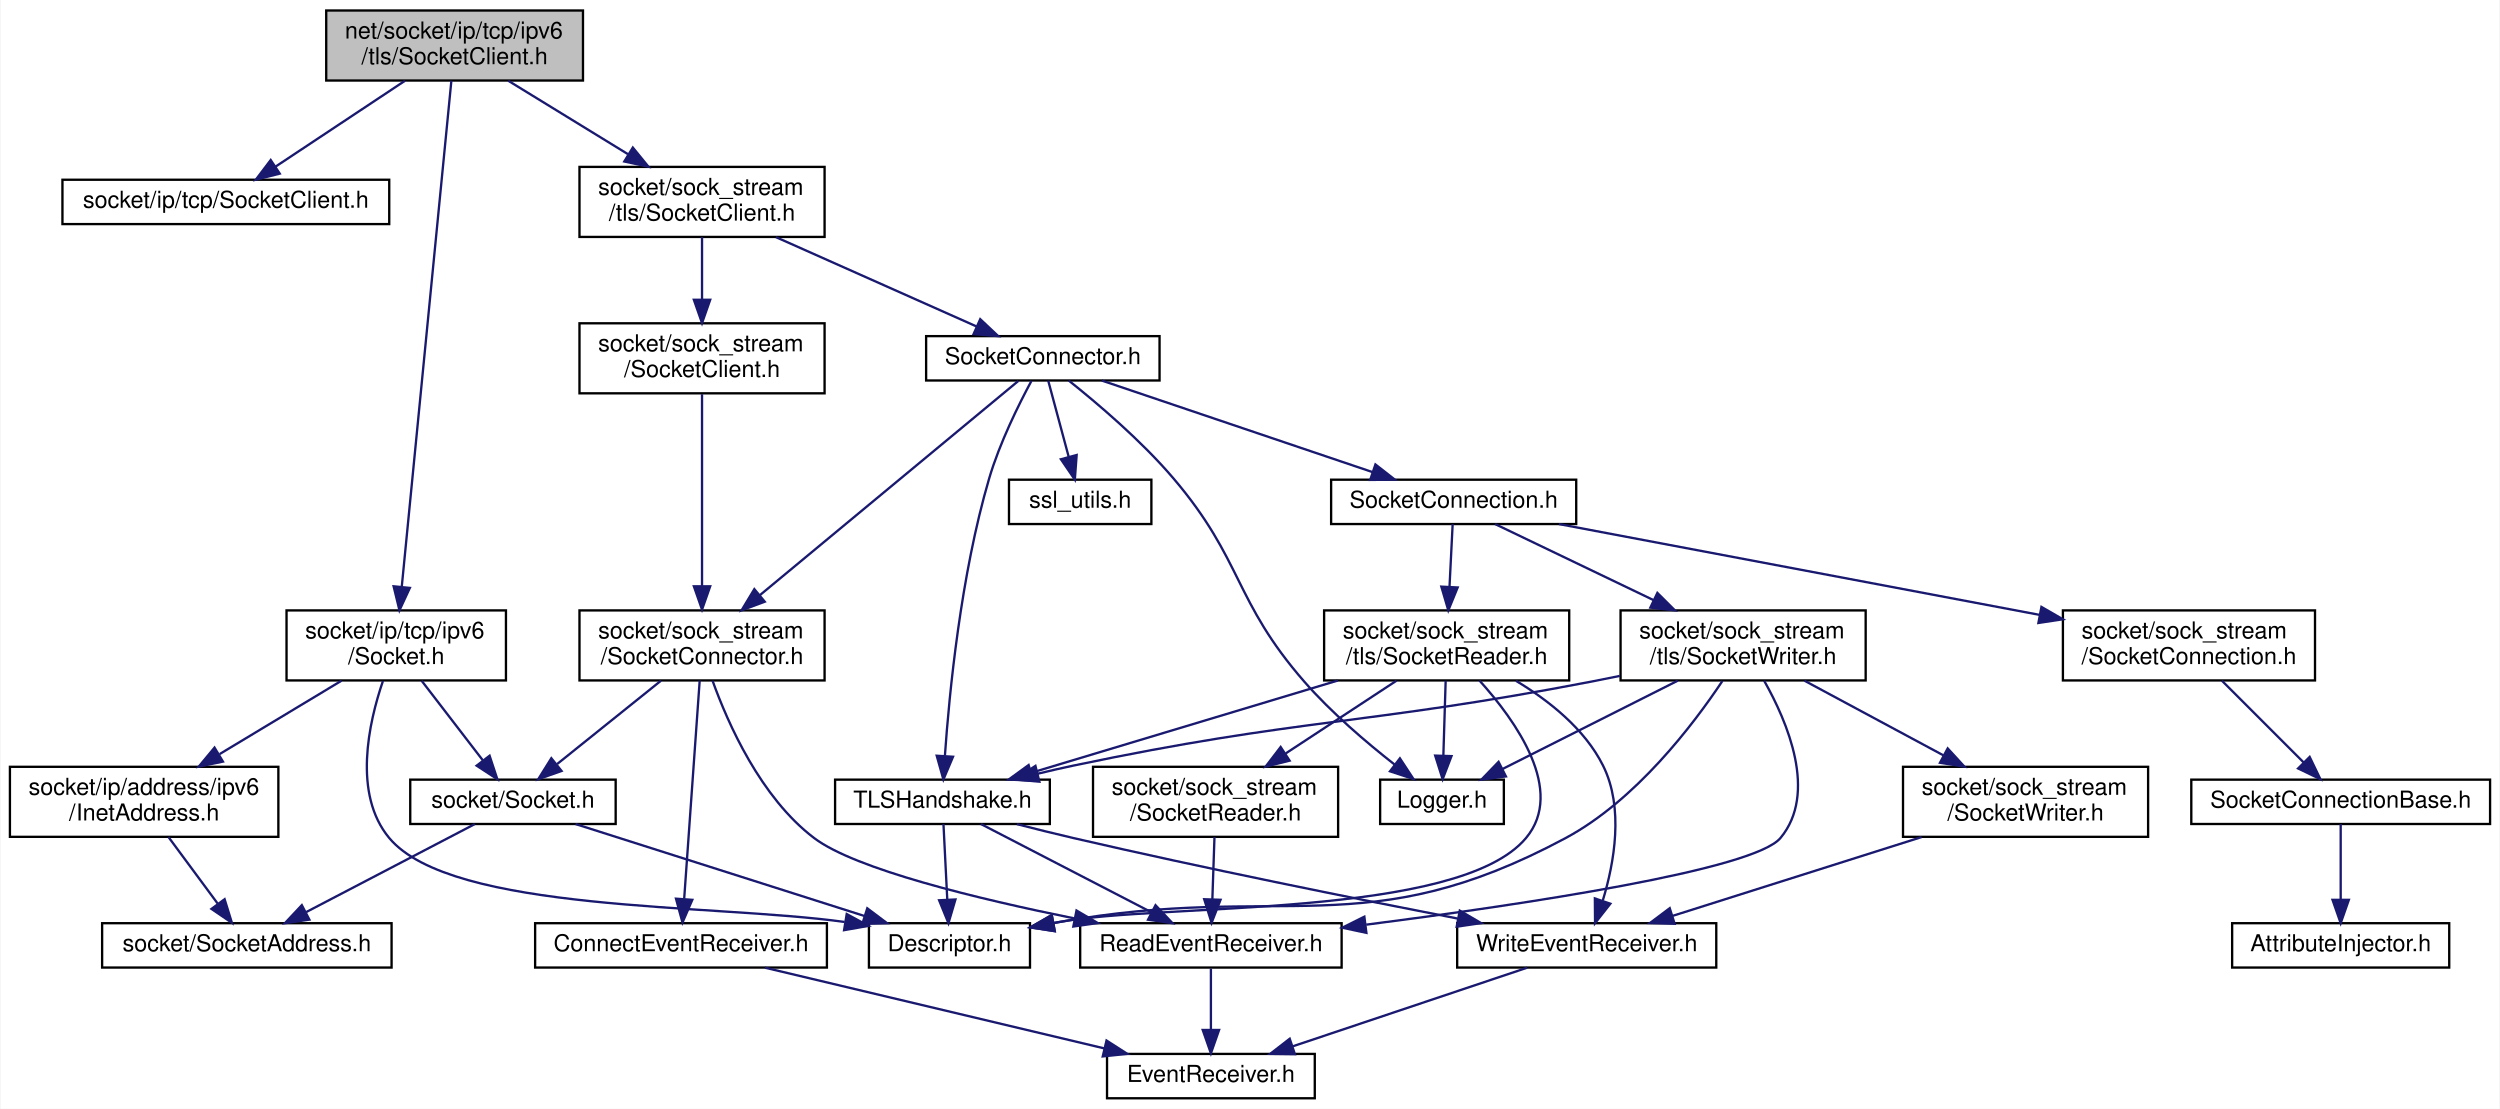
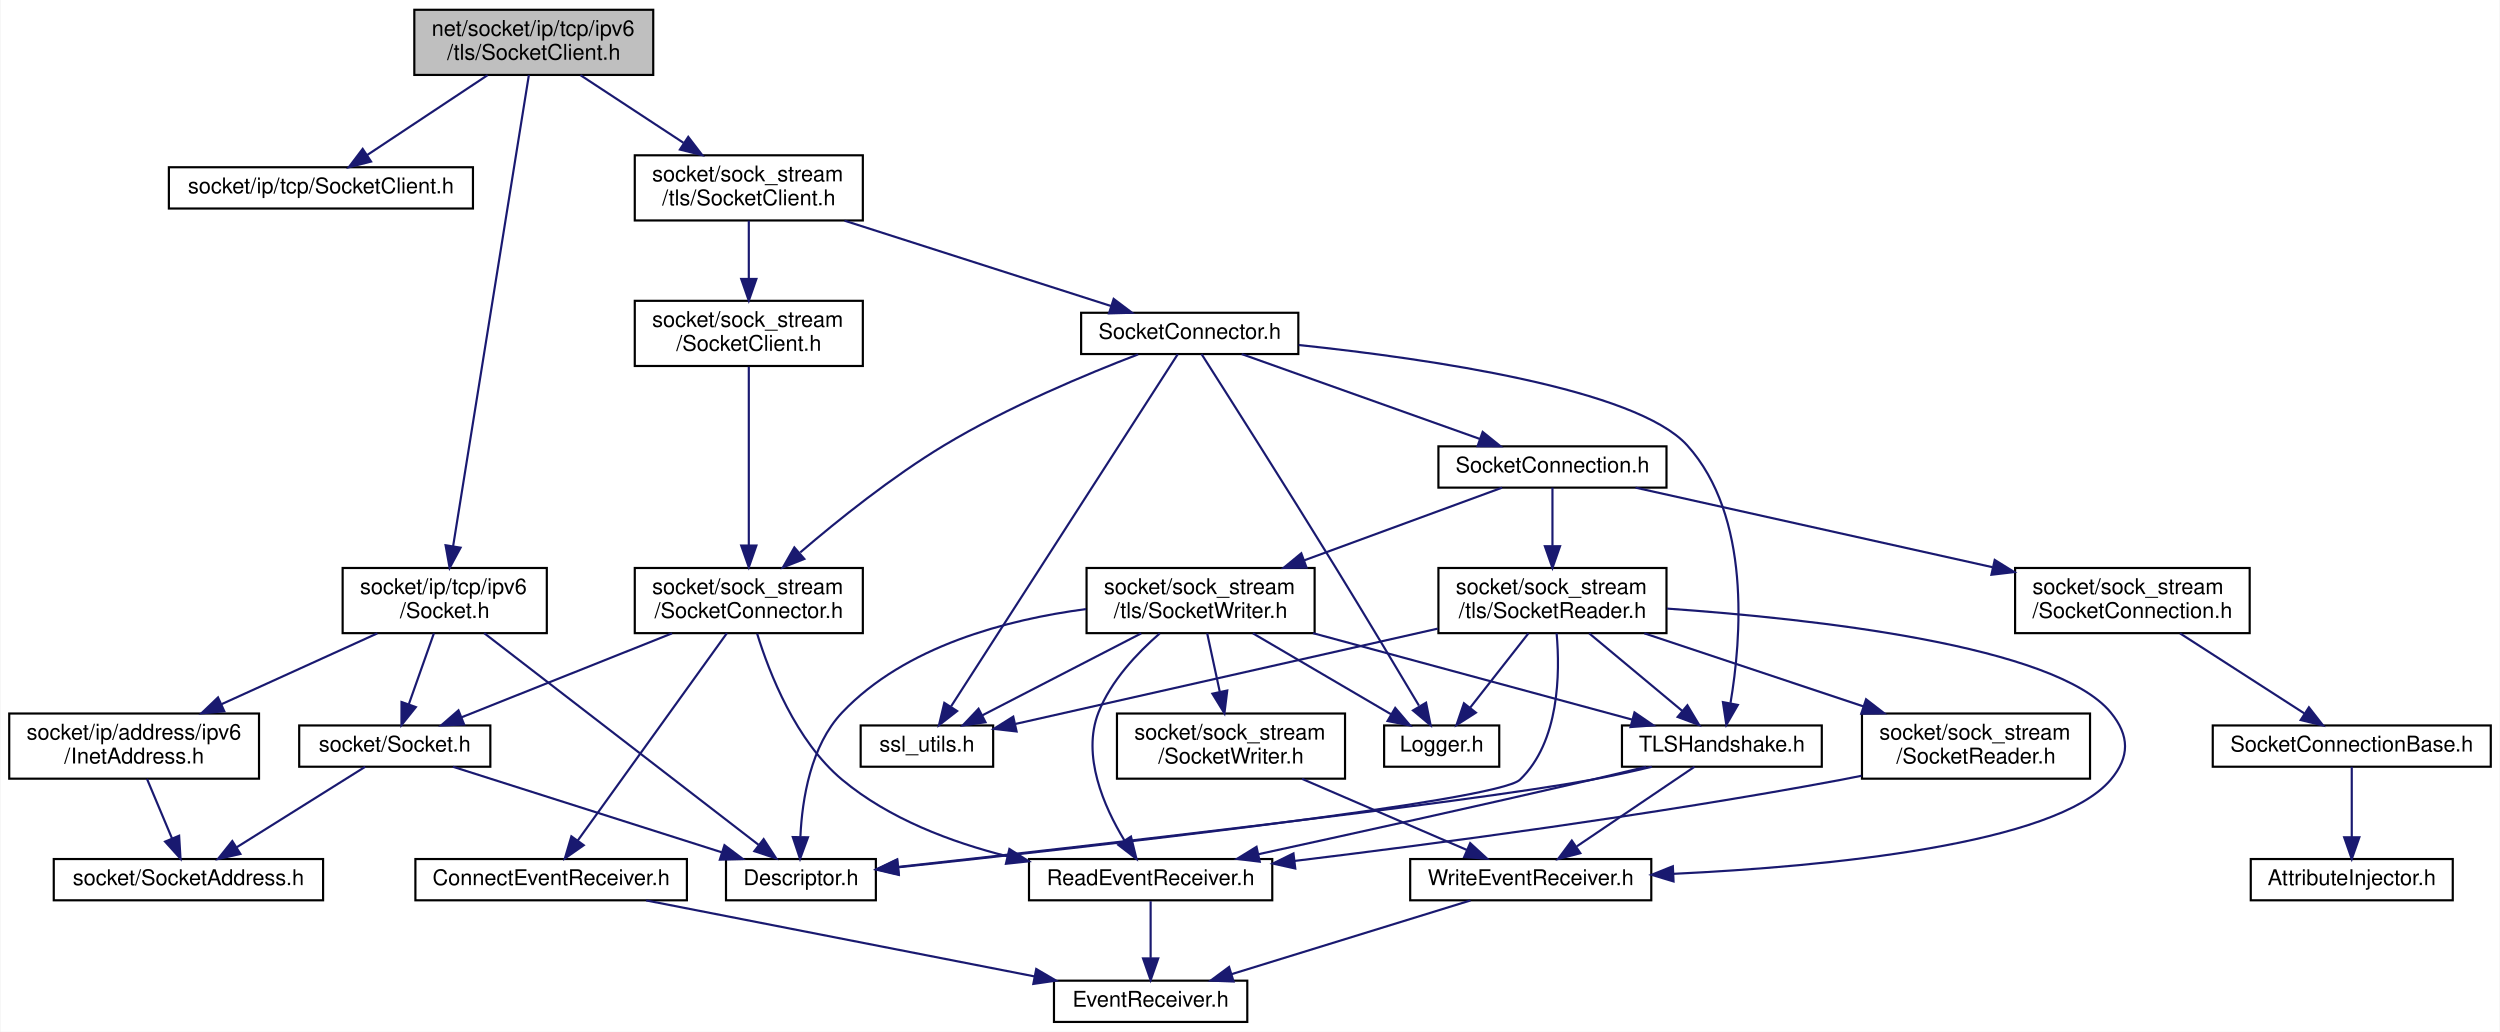
- <svg xmlns="http://www.w3.org/2000/svg" xmlns:xlink="http://www.w3.org/1999/xlink" width="1071pt" height="475pt" viewBox="0.00 0.00 1070.50 475.00">
+ <svg xmlns="http://www.w3.org/2000/svg" xmlns:xlink="http://www.w3.org/1999/xlink" width="1151pt" height="475pt" viewBox="0.00 0.00 1150.50 475.00">
  <g id="graph0" class="graph" transform="scale(1 1) rotate(0) translate(4 471)">
-     <polygon fill="white" stroke="transparent" points="-4,4 -4,-471 1066.5,-471 1066.5,4 -4,4" />
+     <polygon fill="white" stroke="transparent" points="-4,4 -4,-471 1146.5,-471 1146.5,4 -4,4" />
    <g id="node1" class="node">
      <g id="a_node1">
        <a xlink:title=" ">
-           <polygon fill="#bfbfbf" stroke="black" points="135.5,-436.5 135.5,-466.5 245.5,-466.5 245.5,-436.5 135.5,-436.5" />
-           <text text-anchor="start" x="143.5" y="-454.5" font-family="Helvetica,sans-Serif" font-size="10.00">net/socket/ip/tcp/ipv6</text>
-           <text text-anchor="middle" x="190.5" y="-443.5" font-family="Helvetica,sans-Serif" font-size="10.00">/tls/SocketClient.h</text>
+           <polygon fill="#bfbfbf" stroke="black" points="186.5,-436.5 186.5,-466.5 296.5,-466.5 296.5,-436.5 186.5,-436.5" />
+           <text text-anchor="start" x="194.5" y="-454.5" font-family="Helvetica,sans-Serif" font-size="10.00">net/socket/ip/tcp/ipv6</text>
+           <text text-anchor="middle" x="241.5" y="-443.5" font-family="Helvetica,sans-Serif" font-size="10.00">/tls/SocketClient.h</text>
        </a>
      </g>
    </g>
    <g id="node2" class="node">
      <g id="a_node2">
        <a xlink:href="ip_2tcp_2_socket_client_8h.html" target="_top" xlink:title=" ">
-           <polygon fill="white" stroke="black" points="22.5,-375 22.5,-394 162.5,-394 162.5,-375 22.5,-375" />
-           <text text-anchor="middle" x="92.5" y="-382" font-family="Helvetica,sans-Serif" font-size="10.00">socket/ip/tcp/SocketClient.h</text>
+           <polygon fill="white" stroke="black" points="73.5,-375 73.5,-394 213.5,-394 213.5,-375 73.5,-375" />
+           <text text-anchor="middle" x="143.5" y="-382" font-family="Helvetica,sans-Serif" font-size="10.00">socket/ip/tcp/SocketClient.h</text>
        </a>
      </g>
    </g>
    <g id="edge1" class="edge">
-       <path fill="none" stroke="midnightblue" d="M169.24,-436.4C152.8,-425.5 130.16,-410.48 113.73,-399.58" />
-       <polygon fill="midnightblue" stroke="midnightblue" points="115.59,-396.62 105.33,-394.01 111.72,-402.45 115.59,-396.62" />
+       <path fill="none" stroke="midnightblue" d="M220.24,-436.4C203.8,-425.5 181.16,-410.48 164.73,-399.58" />
+       <polygon fill="midnightblue" stroke="midnightblue" points="166.59,-396.62 156.33,-394.01 162.72,-402.45 166.59,-396.62" />
    </g>
    <g id="node3" class="node">
      <g id="a_node3">
        <a xlink:href="ip_2tcp_2ipv6_2_socket_8h.html" target="_top" xlink:title=" ">
-           <polygon fill="white" stroke="black" points="118.5,-179.5 118.5,-209.5 212.5,-209.5 212.5,-179.5 118.5,-179.5" />
-           <text text-anchor="start" x="126.5" y="-197.5" font-family="Helvetica,sans-Serif" font-size="10.00">socket/ip/tcp/ipv6</text>
-           <text text-anchor="middle" x="165.5" y="-186.5" font-family="Helvetica,sans-Serif" font-size="10.00">/Socket.h</text>
+           <polygon fill="white" stroke="black" points="153.5,-179.5 153.5,-209.5 247.5,-209.5 247.5,-179.5 153.5,-179.5" />
+           <text text-anchor="start" x="161.5" y="-197.5" font-family="Helvetica,sans-Serif" font-size="10.00">socket/ip/tcp/ipv6</text>
+           <text text-anchor="middle" x="200.5" y="-186.5" font-family="Helvetica,sans-Serif" font-size="10.00">/Socket.h</text>
        </a>
      </g>
    </g>
    <g id="edge2" class="edge">
-       <path fill="none" stroke="midnightblue" d="M189.12,-436.43C185.04,-394.8 172.99,-271.94 167.86,-219.58" />
-       <polygon fill="midnightblue" stroke="midnightblue" points="171.33,-219.14 166.88,-209.53 164.37,-219.82 171.33,-219.14" />
+       <path fill="none" stroke="midnightblue" d="M239.24,-436.43C232.55,-394.8 212.79,-271.94 204.37,-219.58" />
+       <polygon fill="midnightblue" stroke="midnightblue" points="207.8,-218.85 202.76,-209.53 200.89,-219.96 207.8,-218.85" />
    </g>
    <g id="node8" class="node">
      <g id="a_node8">
        <a xlink:href="sock__stream_2tls_2_socket_client_8h.html" target="_top" xlink:title=" ">
-           <polygon fill="white" stroke="black" points="244,-369.5 244,-399.5 349,-399.5 349,-369.5 244,-369.5" />
-           <text text-anchor="start" x="252" y="-387.5" font-family="Helvetica,sans-Serif" font-size="10.00">socket/sock_stream</text>
-           <text text-anchor="middle" x="296.5" y="-376.5" font-family="Helvetica,sans-Serif" font-size="10.00">/tls/SocketClient.h</text>
+           <polygon fill="white" stroke="black" points="288,-369.5 288,-399.5 393,-399.5 393,-369.5 288,-369.5" />
+           <text text-anchor="start" x="296" y="-387.5" font-family="Helvetica,sans-Serif" font-size="10.00">socket/sock_stream</text>
+           <text text-anchor="middle" x="340.5" y="-376.5" font-family="Helvetica,sans-Serif" font-size="10.00">/tls/SocketClient.h</text>
        </a>
      </g>
    </g>
    <g id="edge9" class="edge">
-       <path fill="none" stroke="midnightblue" d="M213.5,-436.4C228.5,-427.2 248.29,-415.07 264.77,-404.95" />
-       <polygon fill="midnightblue" stroke="midnightblue" points="266.85,-407.79 273.54,-399.58 263.19,-401.82 266.85,-407.79" />
+       <path fill="none" stroke="midnightblue" d="M262.98,-436.4C276.86,-427.28 295.13,-415.29 310.44,-405.24" />
+       <polygon fill="midnightblue" stroke="midnightblue" points="312.62,-407.99 319.06,-399.58 308.78,-402.14 312.62,-407.99" />
    </g>
    <g id="node4" class="node">
      <g id="a_node4">
        <a xlink:href="_descriptor_8h.html" target="_top" xlink:title=" ">
-           <polygon fill="white" stroke="black" points="368,-56.5 368,-75.5 437,-75.5 437,-56.5 368,-56.5" />
-           <text text-anchor="middle" x="402.5" y="-63.5" font-family="Helvetica,sans-Serif" font-size="10.00">Descriptor.h</text>
+           <polygon fill="white" stroke="black" points="330,-56.5 330,-75.5 399,-75.5 399,-56.5 330,-56.5" />
+           <text text-anchor="middle" x="364.5" y="-63.5" font-family="Helvetica,sans-Serif" font-size="10.00">Descriptor.h</text>
        </a>
      </g>
    </g>
    <g id="edge3" class="edge">
-       <path fill="none" stroke="midnightblue" d="M159.81,-179.29C153.7,-161.42 146.81,-130.81 162.5,-112 189.27,-79.89 301.07,-83.89 357.58,-76.03" />
-       <polygon fill="midnightblue" stroke="midnightblue" points="358.48,-79.43 367.78,-74.35 357.35,-72.52 358.48,-79.43" />
+       <path fill="none" stroke="midnightblue" d="M218.68,-179.48C249.78,-155.49 312.94,-106.77 344.95,-82.08" />
+       <polygon fill="midnightblue" stroke="midnightblue" points="347.33,-84.67 353.11,-75.79 343.05,-79.12 347.33,-84.67" />
    </g>
    <g id="node5" class="node">
      <g id="a_node5">
        <a xlink:href="_socket_8h.html" target="_top" xlink:title=" ">
-           <polygon fill="white" stroke="black" points="171.5,-118 171.5,-137 259.5,-137 259.5,-118 171.5,-118" />
-           <text text-anchor="middle" x="215.5" y="-125" font-family="Helvetica,sans-Serif" font-size="10.00">socket/Socket.h</text>
+           <polygon fill="white" stroke="black" points="133.5,-118 133.5,-137 221.5,-137 221.5,-118 133.5,-118" />
+           <text text-anchor="middle" x="177.5" y="-125" font-family="Helvetica,sans-Serif" font-size="10.00">socket/Socket.h</text>
        </a>
      </g>
    </g>
    <g id="edge4" class="edge">
-       <path fill="none" stroke="midnightblue" d="M176.35,-179.4C184.07,-169.36 194.47,-155.84 202.61,-145.25" />
-       <polygon fill="midnightblue" stroke="midnightblue" points="205.49,-147.25 208.81,-137.19 199.94,-142.99 205.49,-147.25" />
+       <path fill="none" stroke="midnightblue" d="M195.51,-179.4C192.14,-169.86 187.65,-157.18 184,-146.86" />
+       <polygon fill="midnightblue" stroke="midnightblue" points="187.21,-145.45 180.58,-137.19 180.61,-147.79 187.21,-145.45" />
    </g>
    <g id="node7" class="node">
      <g id="a_node7">
        <a xlink:href="ipv6_2_inet_address_8h.html" target="_top" xlink:title=" ">
          <polygon fill="white" stroke="black" points="0,-112.5 0,-142.5 115,-142.5 115,-112.5 0,-112.5" />
          <text text-anchor="start" x="8" y="-130.5" font-family="Helvetica,sans-Serif" font-size="10.00">socket/ip/address/ipv6</text>
          <text text-anchor="middle" x="57.5" y="-119.5" font-family="Helvetica,sans-Serif" font-size="10.00">/InetAddress.h</text>
        </a>
      </g>
    </g>
    <g id="edge7" class="edge">
-       <path fill="none" stroke="midnightblue" d="M142.07,-179.4C126.78,-170.2 106.62,-158.07 89.82,-147.95" />
-       <polygon fill="midnightblue" stroke="midnightblue" points="91.26,-144.73 80.89,-142.58 87.65,-150.73 91.26,-144.73" />
+       <path fill="none" stroke="midnightblue" d="M169.47,-179.4C148.48,-169.86 120.56,-157.16 97.85,-146.84" />
+       <polygon fill="midnightblue" stroke="midnightblue" points="99.02,-143.53 88.47,-142.58 96.12,-149.9 99.02,-143.53" />
    </g>
    <g id="edge5" class="edge">
-       <path fill="none" stroke="midnightblue" d="M242.29,-117.98C274.79,-107.64 329.71,-90.16 366.04,-78.6" />
-       <polygon fill="midnightblue" stroke="midnightblue" points="367.29,-81.88 375.76,-75.51 365.17,-75.21 367.29,-81.88" />
+       <path fill="none" stroke="midnightblue" d="M204.29,-117.98C236.79,-107.64 291.71,-90.16 328.04,-78.6" />
+       <polygon fill="midnightblue" stroke="midnightblue" points="329.29,-81.88 337.76,-75.51 327.17,-75.21 329.29,-81.88" />
    </g>
    <g id="node6" class="node">
      <g id="a_node6">
        <a xlink:href="_socket_address_8h.html" target="_top" xlink:title=" ">
-           <polygon fill="white" stroke="black" points="39.5,-56.5 39.5,-75.5 163.5,-75.5 163.5,-56.5 39.5,-56.5" />
-           <text text-anchor="middle" x="101.5" y="-63.5" font-family="Helvetica,sans-Serif" font-size="10.00">socket/SocketAddress.h</text>
+           <polygon fill="white" stroke="black" points="20.5,-56.5 20.5,-75.5 144.5,-75.5 144.5,-56.5 20.5,-56.5" />
+           <text text-anchor="middle" x="82.5" y="-63.5" font-family="Helvetica,sans-Serif" font-size="10.00">socket/SocketAddress.h</text>
        </a>
      </g>
    </g>
    <g id="edge6" class="edge">
-       <path fill="none" stroke="midnightblue" d="M199.17,-117.98C180.29,-108.12 148.99,-91.79 126.92,-80.27" />
-       <polygon fill="midnightblue" stroke="midnightblue" points="128.29,-77.03 117.8,-75.51 125.05,-83.24 128.29,-77.03" />
+       <path fill="none" stroke="midnightblue" d="M163.89,-117.98C148.44,-108.3 123.01,-92.37 104.68,-80.89" />
+       <polygon fill="midnightblue" stroke="midnightblue" points="106.42,-77.85 96.09,-75.51 102.7,-83.78 106.42,-77.85" />
    </g>
    <g id="edge8" class="edge">
-       <path fill="none" stroke="midnightblue" d="M67.93,-112.4C74.26,-103.84 82.37,-92.87 89.03,-83.86" />
-       <polygon fill="midnightblue" stroke="midnightblue" points="91.97,-85.78 95.1,-75.66 86.34,-81.62 91.97,-85.78" />
+       <path fill="none" stroke="midnightblue" d="M63.42,-112.4C66.87,-104.2 71.25,-93.78 74.94,-84.99" />
+       <polygon fill="midnightblue" stroke="midnightblue" points="78.22,-86.23 78.86,-75.66 71.76,-83.52 78.22,-86.23" />
    </g>
    <g id="node9" class="node">
      <g id="a_node9">
        <a xlink:href="tls_2_socket_connector_8h.html" target="_top" xlink:title=" ">
-           <polygon fill="white" stroke="black" points="392.5,-308 392.5,-327 492.5,-327 492.5,-308 392.5,-308" />
-           <text text-anchor="middle" x="442.5" y="-315" font-family="Helvetica,sans-Serif" font-size="10.00">SocketConnector.h</text>
+           <polygon fill="white" stroke="black" points="493.5,-308 493.5,-327 593.5,-327 593.5,-308 493.5,-308" />
+           <text text-anchor="middle" x="543.5" y="-315" font-family="Helvetica,sans-Serif" font-size="10.00">SocketConnector.h</text>
        </a>
      </g>
    </g>
    <g id="edge10" class="edge">
-       <path fill="none" stroke="midnightblue" d="M328.18,-369.4C353.8,-357.99 389.54,-342.08 414.2,-331.1" />
-       <polygon fill="midnightblue" stroke="midnightblue" points="415.68,-334.27 423.39,-327.01 412.83,-327.88 415.68,-334.27" />
+       <path fill="none" stroke="midnightblue" d="M384.55,-369.4C421.27,-357.64 472.95,-341.09 507.3,-330.09" />
+       <polygon fill="midnightblue" stroke="midnightblue" points="508.48,-333.39 516.93,-327.01 506.34,-326.72 508.48,-333.39" />
    </g>
    <g id="node26" class="node">
      <g id="a_node26">
        <a xlink:href="sock__stream_2_socket_client_8h.html" target="_top" xlink:title=" ">
-           <polygon fill="white" stroke="black" points="244,-302.5 244,-332.5 349,-332.5 349,-302.5 244,-302.5" />
-           <text text-anchor="start" x="252" y="-320.5" font-family="Helvetica,sans-Serif" font-size="10.00">socket/sock_stream</text>
-           <text text-anchor="middle" x="296.5" y="-309.5" font-family="Helvetica,sans-Serif" font-size="10.00">/SocketClient.h</text>
-         </a>
-       </g>
-     </g>
-     <g id="edge42" class="edge">
-       <path fill="none" stroke="midnightblue" d="M296.5,-369.4C296.5,-361.64 296.5,-351.81 296.5,-342.86" />
-       <polygon fill="midnightblue" stroke="midnightblue" points="300,-342.58 296.5,-332.58 293,-342.58 300,-342.58" />
+           <polygon fill="white" stroke="black" points="288,-302.5 288,-332.5 393,-332.5 393,-302.5 288,-302.5" />
+           <text text-anchor="start" x="296" y="-320.5" font-family="Helvetica,sans-Serif" font-size="10.00">socket/sock_stream</text>
+           <text text-anchor="middle" x="340.5" y="-309.5" font-family="Helvetica,sans-Serif" font-size="10.00">/SocketClient.h</text>
+         </a>
+       </g>
+     </g>
+     <g id="edge44" class="edge">
+       <path fill="none" stroke="midnightblue" d="M340.5,-369.4C340.5,-361.64 340.5,-351.81 340.5,-342.86" />
+       <polygon fill="midnightblue" stroke="midnightblue" points="344,-342.58 340.5,-332.58 337,-342.58 344,-342.58" />
    </g>
    <g id="node10" class="node">
      <g id="a_node10">
        <a xlink:href="_logger_8h.html" target="_top" xlink:title=" ">
-           <polygon fill="white" stroke="black" points="587,-118 587,-137 640,-137 640,-118 587,-118" />
-           <text text-anchor="middle" x="613.5" y="-125" font-family="Helvetica,sans-Serif" font-size="10.00">Logger.h</text>
+           <polygon fill="white" stroke="black" points="633,-118 633,-137 686,-137 686,-118 633,-118" />
+           <text text-anchor="middle" x="659.5" y="-125" font-family="Helvetica,sans-Serif" font-size="10.00">Logger.h</text>
        </a>
      </g>
    </g>
    <g id="edge11" class="edge">
-       <path fill="none" stroke="midnightblue" d="M453.61,-307.96C465.52,-298.48 484.6,-282.36 498.5,-266 528.28,-230.96 524.27,-213.65 554.5,-179 566.05,-165.76 581.14,-152.91 593.17,-143.48" />
-       <polygon fill="midnightblue" stroke="midnightblue" points="595.47,-146.13 601.29,-137.27 591.22,-140.57 595.47,-146.13" />
+       <path fill="none" stroke="midnightblue" d="M548.94,-307.98C560.43,-289.96 587.95,-246.65 610.5,-210 623.97,-188.11 639.18,-162.7 649.03,-146.15" />
+       <polygon fill="midnightblue" stroke="midnightblue" points="652.31,-147.48 654.41,-137.1 646.29,-143.91 652.31,-147.48" />
    </g>
    <g id="node11" class="node">
      <g id="a_node11">
        <a xlink:href="tls_2_socket_connection_8h.html" target="_top" xlink:title=" ">
-           <polygon fill="white" stroke="black" points="566,-246.5 566,-265.5 671,-265.5 671,-246.5 566,-246.5" />
-           <text text-anchor="middle" x="618.5" y="-253.5" font-family="Helvetica,sans-Serif" font-size="10.00">SocketConnection.h</text>
+           <polygon fill="white" stroke="black" points="658,-246.5 658,-265.5 763,-265.5 763,-246.5 658,-246.5" />
+           <text text-anchor="middle" x="710.5" y="-253.5" font-family="Helvetica,sans-Serif" font-size="10.00">SocketConnection.h</text>
        </a>
      </g>
    </g>
    <g id="edge12" class="edge">
-       <path fill="none" stroke="midnightblue" d="M467.72,-307.98C498.17,-297.68 549.55,-280.31 583.74,-268.75" />
-       <polygon fill="midnightblue" stroke="midnightblue" points="584.98,-272.03 593.33,-265.51 582.74,-265.4 584.98,-272.03" />
+       <path fill="none" stroke="midnightblue" d="M567.43,-307.98C596.2,-297.72 644.66,-280.46 677.1,-268.9" />
+       <polygon fill="midnightblue" stroke="midnightblue" points="678.37,-272.16 686.62,-265.51 676.02,-265.57 678.37,-272.16" />
    </g>
    <g id="node16" class="node">
      <g id="a_node16">
        <a xlink:href="_t_l_s_handshake_8h.html" target="_top" xlink:title=" ">
-           <polygon fill="white" stroke="black" points="353.5,-118 353.5,-137 445.5,-137 445.5,-118 353.5,-118" />
-           <text text-anchor="middle" x="399.5" y="-125" font-family="Helvetica,sans-Serif" font-size="10.00">TLSHandshake.h</text>
-         </a>
-       </g>
-     </g>
-     <g id="edge35" class="edge">
-       <path fill="none" stroke="midnightblue" d="M437.64,-307.85C432.34,-298.02 424.01,-281.34 419.5,-266 407.35,-224.67 402.42,-174.1 400.55,-147.28" />
-       <polygon fill="midnightblue" stroke="midnightblue" points="404.03,-146.81 399.9,-137.05 397.04,-147.25 404.03,-146.81" />
-     </g>
-     <g id="node23" class="node">
-       <g id="a_node23">
+           <polygon fill="white" stroke="black" points="742.5,-118 742.5,-137 834.5,-137 834.5,-118 742.5,-118" />
+           <text text-anchor="middle" x="788.5" y="-125" font-family="Helvetica,sans-Serif" font-size="10.00">TLSHandshake.h</text>
+         </a>
+       </g>
+     </g>
+     <g id="edge37" class="edge">
+       <path fill="none" stroke="midnightblue" d="M593.7,-312.15C653.72,-305.84 749.03,-291.98 772.5,-266 802.09,-233.26 797.46,-176.74 792.48,-147.4" />
+       <polygon fill="midnightblue" stroke="midnightblue" points="795.86,-146.45 790.56,-137.28 788.98,-147.75 795.86,-146.45" />
+     </g>
+     <g id="node21" class="node">
+       <g id="a_node21">
+         <a xlink:href="ssl__utils_8h.html" target="_top" xlink:title=" ">
+           <polygon fill="white" stroke="black" points="392,-118 392,-137 453,-137 453,-118 392,-118" />
+           <text text-anchor="middle" x="422.5" y="-125" font-family="Helvetica,sans-Serif" font-size="10.00">ssl_utils.h</text>
+         </a>
+       </g>
+     </g>
+     <g id="edge43" class="edge">
+       <path fill="none" stroke="midnightblue" d="M537.99,-307.93C519.4,-279.06 458.83,-184.94 433.64,-145.81" />
+       <polygon fill="midnightblue" stroke="midnightblue" points="436.4,-143.63 428.05,-137.12 430.51,-147.42 436.4,-143.63" />
+     </g>
+     <g id="node24" class="node">
+       <g id="a_node24">
        <a xlink:href="_socket_connector_8h.html" target="_top" xlink:title=" ">
-           <polygon fill="white" stroke="black" points="244,-179.5 244,-209.5 349,-209.5 349,-179.5 244,-179.5" />
-           <text text-anchor="start" x="252" y="-197.5" font-family="Helvetica,sans-Serif" font-size="10.00">socket/sock_stream</text>
-           <text text-anchor="middle" x="296.5" y="-186.5" font-family="Helvetica,sans-Serif" font-size="10.00">/SocketConnector.h</text>
-         </a>
-       </g>
-     </g>
-     <g id="edge36" class="edge">
-       <path fill="none" stroke="midnightblue" d="M432,-307.8C408.97,-288.72 353.52,-242.76 321.14,-215.92" />
-       <polygon fill="midnightblue" stroke="midnightblue" points="323.37,-213.23 313.44,-209.54 318.91,-218.62 323.37,-213.23" />
-     </g>
-     <g id="node25" class="node">
-       <g id="a_node25">
-         <a xlink:href="ssl__utils_8h.html" target="_top" xlink:title=" ">
-           <polygon fill="white" stroke="black" points="428,-246.5 428,-265.5 489,-265.5 489,-246.5 428,-246.5" />
-           <text text-anchor="middle" x="458.5" y="-253.5" font-family="Helvetica,sans-Serif" font-size="10.00">ssl_utils.h</text>
-         </a>
-       </g>
-     </g>
-     <g id="edge41" class="edge">
-       <path fill="none" stroke="midnightblue" d="M444.79,-307.98C447.07,-299.49 450.65,-286.2 453.57,-275.32" />
-       <polygon fill="midnightblue" stroke="midnightblue" points="456.99,-276.07 456.21,-265.51 450.24,-274.26 456.99,-276.07" />
+           <polygon fill="white" stroke="black" points="288,-179.5 288,-209.5 393,-209.5 393,-179.5 288,-179.5" />
+           <text text-anchor="start" x="296" y="-197.5" font-family="Helvetica,sans-Serif" font-size="10.00">socket/sock_stream</text>
+           <text text-anchor="middle" x="340.5" y="-186.5" font-family="Helvetica,sans-Serif" font-size="10.00">/SocketConnector.h</text>
+         </a>
+       </g>
+     </g>
+     <g id="edge38" class="edge">
+       <path fill="none" stroke="midnightblue" d="M519.73,-307.84C496.27,-298.85 459.76,-283.64 430.5,-266 406.54,-251.56 381.68,-231.65 364.18,-216.67" />
+       <polygon fill="midnightblue" stroke="midnightblue" points="366.06,-213.67 356.21,-209.76 361.47,-218.96 366.06,-213.67" />
    </g>
    <g id="node12" class="node">
      <g id="a_node12">
        <a xlink:href="_socket_connection_8h.html" target="_top" xlink:title=" ">
-           <polygon fill="white" stroke="black" points="879.5,-179.5 879.5,-209.5 987.5,-209.5 987.5,-179.5 879.5,-179.5" />
-           <text text-anchor="start" x="887.5" y="-197.5" font-family="Helvetica,sans-Serif" font-size="10.00">socket/sock_stream</text>
-           <text text-anchor="middle" x="933.5" y="-186.5" font-family="Helvetica,sans-Serif" font-size="10.00">/SocketConnection.h</text>
+           <polygon fill="white" stroke="black" points="923.5,-179.5 923.5,-209.5 1031.5,-209.5 1031.5,-179.5 923.5,-179.5" />
+           <text text-anchor="start" x="931.5" y="-197.5" font-family="Helvetica,sans-Serif" font-size="10.00">socket/sock_stream</text>
+           <text text-anchor="middle" x="977.5" y="-186.5" font-family="Helvetica,sans-Serif" font-size="10.00">/SocketConnection.h</text>
        </a>
      </g>
    </g>
    <g id="edge13" class="edge">
-       <path fill="none" stroke="midnightblue" d="M663.63,-246.48C717.62,-236.28 808.35,-219.14 869.54,-207.58" />
-       <polygon fill="midnightblue" stroke="midnightblue" points="870.3,-211 879.48,-205.7 869,-204.12 870.3,-211" />
+       <path fill="none" stroke="midnightblue" d="M748.75,-246.48C791.61,-236.93 861.78,-221.29 913.12,-209.85" />
+       <polygon fill="midnightblue" stroke="midnightblue" points="914.12,-213.21 923.12,-207.62 912.6,-206.38 914.12,-213.21" />
    </g>
    <g id="node15" class="node">
      <g id="a_node15">
        <a xlink:href="tls_2_socket_reader_8h.html" target="_top" xlink:title=" ">
-           <polygon fill="white" stroke="black" points="563,-179.5 563,-209.5 668,-209.5 668,-179.5 563,-179.5" />
-           <text text-anchor="start" x="571" y="-197.5" font-family="Helvetica,sans-Serif" font-size="10.00">socket/sock_stream</text>
-           <text text-anchor="middle" x="615.5" y="-186.5" font-family="Helvetica,sans-Serif" font-size="10.00">/tls/SocketReader.h</text>
+           <polygon fill="white" stroke="black" points="658,-179.5 658,-209.5 763,-209.5 763,-179.5 658,-179.5" />
+           <text text-anchor="start" x="666" y="-197.5" font-family="Helvetica,sans-Serif" font-size="10.00">socket/sock_stream</text>
+           <text text-anchor="middle" x="710.5" y="-186.5" font-family="Helvetica,sans-Serif" font-size="10.00">/tls/SocketReader.h</text>
        </a>
      </g>
    </g>
    <g id="edge16" class="edge">
-       <path fill="none" stroke="midnightblue" d="M618.07,-246.48C617.72,-239.47 617.2,-229.19 616.72,-219.7" />
-       <polygon fill="midnightblue" stroke="midnightblue" points="620.21,-219.33 616.21,-209.52 613.22,-219.69 620.21,-219.33" />
-     </g>
-     <g id="node21" class="node">
-       <g id="a_node21">
+       <path fill="none" stroke="midnightblue" d="M710.5,-246.48C710.5,-239.47 710.5,-229.19 710.5,-219.7" />
+       <polygon fill="midnightblue" stroke="midnightblue" points="714,-219.52 710.5,-209.52 707,-219.52 714,-219.52" />
+     </g>
+     <g id="node22" class="node">
+       <g id="a_node22">
        <a xlink:href="tls_2_socket_writer_8h.html" target="_top" xlink:title=" ">
-           <polygon fill="white" stroke="black" points="690,-179.5 690,-209.5 795,-209.5 795,-179.5 690,-179.5" />
-           <text text-anchor="start" x="698" y="-197.5" font-family="Helvetica,sans-Serif" font-size="10.00">socket/sock_stream</text>
-           <text text-anchor="middle" x="742.5" y="-186.5" font-family="Helvetica,sans-Serif" font-size="10.00">/tls/SocketWriter.h</text>
-         </a>
-       </g>
-     </g>
-     <g id="edge28" class="edge">
-       <path fill="none" stroke="midnightblue" d="M636.27,-246.48C653.92,-238 681.57,-224.74 704.23,-213.86" />
-       <polygon fill="midnightblue" stroke="midnightblue" points="705.77,-217 713.28,-209.52 702.75,-210.69 705.77,-217" />
+           <polygon fill="white" stroke="black" points="496,-179.5 496,-209.5 601,-209.5 601,-179.5 496,-179.5" />
+           <text text-anchor="start" x="504" y="-197.5" font-family="Helvetica,sans-Serif" font-size="10.00">socket/sock_stream</text>
+           <text text-anchor="middle" x="548.5" y="-186.5" font-family="Helvetica,sans-Serif" font-size="10.00">/tls/SocketWriter.h</text>
+         </a>
+       </g>
+     </g>
+     <g id="edge29" class="edge">
+       <path fill="none" stroke="midnightblue" d="M687.29,-246.48C663.61,-237.78 626.17,-224.03 596.14,-213" />
+       <polygon fill="midnightblue" stroke="midnightblue" points="597.27,-209.69 586.68,-209.52 594.86,-216.26 597.27,-209.69" />
    </g>
    <g id="node13" class="node">
      <g id="a_node13">
        <a xlink:href="_socket_connection_base_8h.html" target="_top" xlink:title=" ">
-           <polygon fill="white" stroke="black" points="934.5,-118 934.5,-137 1062.5,-137 1062.5,-118 934.5,-118" />
-           <text text-anchor="middle" x="998.5" y="-125" font-family="Helvetica,sans-Serif" font-size="10.00">SocketConnectionBase.h</text>
+           <polygon fill="white" stroke="black" points="1014.5,-118 1014.5,-137 1142.5,-137 1142.5,-118 1014.5,-118" />
+           <text text-anchor="middle" x="1078.5" y="-125" font-family="Helvetica,sans-Serif" font-size="10.00">SocketConnectionBase.h</text>
        </a>
      </g>
    </g>
    <g id="edge14" class="edge">
-       <path fill="none" stroke="midnightblue" d="M947.6,-179.4C957.94,-169.06 971.98,-155.02 982.69,-144.31" />
-       <polygon fill="midnightblue" stroke="midnightblue" points="985.21,-146.74 989.81,-137.19 980.26,-141.79 985.21,-146.74" />
+       <path fill="none" stroke="midnightblue" d="M999.42,-179.4C1016.35,-168.5 1039.69,-153.48 1056.62,-142.58" />
+       <polygon fill="midnightblue" stroke="midnightblue" points="1058.77,-145.36 1065.28,-137.01 1054.98,-139.48 1058.77,-145.36" />
    </g>
    <g id="node14" class="node">
      <g id="a_node14">
        <a xlink:href="_attribute_injector_8h.html" target="_top" xlink:title=" ">
-           <polygon fill="white" stroke="black" points="952,-56.5 952,-75.5 1045,-75.5 1045,-56.5 952,-56.5" />
-           <text text-anchor="middle" x="998.5" y="-63.5" font-family="Helvetica,sans-Serif" font-size="10.00">AttributeInjector.h</text>
+           <polygon fill="white" stroke="black" points="1032,-56.5 1032,-75.5 1125,-75.5 1125,-56.5 1032,-56.5" />
+           <text text-anchor="middle" x="1078.5" y="-63.5" font-family="Helvetica,sans-Serif" font-size="10.00">AttributeInjector.h</text>
        </a>
      </g>
    </g>
    <g id="edge15" class="edge">
-       <path fill="none" stroke="midnightblue" d="M998.5,-117.98C998.5,-109.58 998.5,-96.48 998.5,-85.66" />
-       <polygon fill="midnightblue" stroke="midnightblue" points="1002,-85.51 998.5,-75.51 995,-85.51 1002,-85.51" />
+       <path fill="none" stroke="midnightblue" d="M1078.5,-117.98C1078.5,-109.58 1078.5,-96.48 1078.5,-85.66" />
+       <polygon fill="midnightblue" stroke="midnightblue" points="1082,-85.51 1078.5,-75.51 1075,-85.51 1082,-85.51" />
    </g>
    <g id="edge17" class="edge">
-       <path fill="none" stroke="midnightblue" d="M629.54,-179.47C645.25,-162.07 666.41,-132.23 649.5,-112 620.53,-77.35 493.9,-84.25 449.5,-76 448.75,-75.86 447.99,-75.72 447.23,-75.58" />
-       <polygon fill="midnightblue" stroke="midnightblue" points="447.62,-72.09 437.14,-73.68 446.32,-78.97 447.62,-72.09" />
+       <path fill="none" stroke="midnightblue" d="M712.42,-179.41C714.04,-161.08 713.72,-129.38 695.5,-112 685.23,-102.2 497.14,-81.08 409.17,-71.68" />
+       <polygon fill="midnightblue" stroke="midnightblue" points="409.52,-68.19 399.21,-70.62 408.78,-75.16 409.52,-68.19" />
    </g>
    <g id="edge18" class="edge">
-       <path fill="none" stroke="midnightblue" d="M615.07,-179.4C614.78,-170.06 614.4,-157.71 614.09,-147.52" />
-       <polygon fill="midnightblue" stroke="midnightblue" points="617.57,-147.08 613.77,-137.19 610.58,-147.3 617.57,-147.08" />
+       <path fill="none" stroke="midnightblue" d="M699.43,-179.4C691.56,-169.36 680.95,-155.84 672.65,-145.25" />
+       <polygon fill="midnightblue" stroke="midnightblue" points="675.25,-142.9 666.32,-137.19 669.74,-147.22 675.25,-142.9" />
    </g>
    <g id="edge19" class="edge">
-       <path fill="none" stroke="midnightblue" d="M568.9,-179.48C529.67,-167.67 474.27,-151 437.65,-139.98" />
-       <polygon fill="midnightblue" stroke="midnightblue" points="438.43,-136.56 427.84,-137.03 436.41,-143.26 438.43,-136.56" />
+       <path fill="none" stroke="midnightblue" d="M727.42,-179.4C740.07,-168.86 757.33,-154.48 770.27,-143.69" />
+       <polygon fill="midnightblue" stroke="midnightblue" points="772.62,-146.29 778.07,-137.19 768.14,-140.91 772.62,-146.29" />
    </g>
    <g id="node19" class="node">
      <g id="a_node19">
        <a xlink:href="_write_event_receiver_8h.html" target="_top" xlink:title=" ">
-           <polygon fill="white" stroke="black" points="620,-56.5 620,-75.5 731,-75.5 731,-56.5 620,-56.5" />
-           <text text-anchor="middle" x="675.5" y="-63.5" font-family="Helvetica,sans-Serif" font-size="10.00">WriteEventReceiver.h</text>
+           <polygon fill="white" stroke="black" points="645,-56.5 645,-75.5 756,-75.5 756,-56.5 645,-56.5" />
+           <text text-anchor="middle" x="700.5" y="-63.5" font-family="Helvetica,sans-Serif" font-size="10.00">WriteEventReceiver.h</text>
        </a>
      </g>
    </g>
    <g id="edge25" class="edge">
-       <path fill="none" stroke="midnightblue" d="M645.19,-179.34C659.24,-170.92 674.64,-158.77 682.5,-143 691.53,-124.89 687.29,-101.33 682.4,-85.28" />
-       <polygon fill="midnightblue" stroke="midnightblue" points="685.62,-83.85 679.07,-75.52 678.99,-86.11 685.62,-83.85" />
+       <path fill="none" stroke="midnightblue" d="M763.24,-190.8C830.77,-186.11 942.15,-173.81 967.5,-143 976.25,-132.36 976.4,-122.52 967.5,-112 942.22,-82.11 836.81,-72.06 766.25,-68.69" />
+       <polygon fill="midnightblue" stroke="midnightblue" points="766.25,-65.19 756.1,-68.24 765.93,-72.18 766.25,-65.19" />
    </g>
    <g id="node20" class="node">
      <g id="a_node20">
        <a xlink:href="_socket_reader_8h.html" target="_top" xlink:title=" ">
-           <polygon fill="white" stroke="black" points="464,-112.5 464,-142.5 569,-142.5 569,-112.5 464,-112.5" />
-           <text text-anchor="start" x="472" y="-130.5" font-family="Helvetica,sans-Serif" font-size="10.00">socket/sock_stream</text>
-           <text text-anchor="middle" x="516.5" y="-119.5" font-family="Helvetica,sans-Serif" font-size="10.00">/SocketReader.h</text>
+           <polygon fill="white" stroke="black" points="853,-112.5 853,-142.5 958,-142.5 958,-112.5 853,-112.5" />
+           <text text-anchor="start" x="861" y="-130.5" font-family="Helvetica,sans-Serif" font-size="10.00">socket/sock_stream</text>
+           <text text-anchor="middle" x="905.5" y="-119.5" font-family="Helvetica,sans-Serif" font-size="10.00">/SocketReader.h</text>
        </a>
      </g>
    </g>
    <g id="edge26" class="edge">
-       <path fill="none" stroke="midnightblue" d="M594.02,-179.4C580.14,-170.28 561.87,-158.29 546.56,-148.24" />
-       <polygon fill="midnightblue" stroke="midnightblue" points="548.22,-145.14 537.94,-142.58 544.38,-150.99 548.22,-145.14" />
+       <path fill="none" stroke="midnightblue" d="M752.81,-179.4C782.45,-169.52 822.24,-156.25 853.77,-145.74" />
+       <polygon fill="midnightblue" stroke="midnightblue" points="854.89,-149.06 863.27,-142.58 852.68,-142.42 854.89,-149.06" />
+     </g>
+     <g id="edge28" class="edge">
+       <path fill="none" stroke="midnightblue" d="M657.68,-181.58C601.62,-168.93 514.24,-149.21 463.26,-137.7" />
+       <polygon fill="midnightblue" stroke="midnightblue" points="463.79,-134.23 453.27,-135.44 462.25,-141.06 463.79,-134.23" />
    </g>
    <g id="edge20" class="edge">
-       <path fill="none" stroke="midnightblue" d="M399.93,-117.98C400.35,-109.58 401.01,-96.48 401.56,-85.66" />
-       <polygon fill="midnightblue" stroke="midnightblue" points="405.06,-85.67 402.07,-75.51 398.07,-85.32 405.06,-85.67" />
+       <path fill="none" stroke="midnightblue" d="M756.26,-117.99C747.31,-115.83 737.57,-113.65 728.5,-112 668.2,-101.02 492.74,-81.11 409.43,-71.9" />
+       <polygon fill="midnightblue" stroke="midnightblue" points="409.58,-68.4 399.26,-70.78 408.82,-75.36 409.58,-68.4" />
    </g>
    <g id="node17" class="node">
      <g id="a_node17">
        <a xlink:href="_read_event_receiver_8h.html" target="_top" xlink:title=" ">
-           <polygon fill="white" stroke="black" points="458.5,-56.5 458.5,-75.5 570.5,-75.5 570.5,-56.5 458.5,-56.5" />
-           <text text-anchor="middle" x="514.5" y="-63.5" font-family="Helvetica,sans-Serif" font-size="10.00">ReadEventReceiver.h</text>
+           <polygon fill="white" stroke="black" points="469.5,-56.5 469.5,-75.5 581.5,-75.5 581.5,-56.5 469.5,-56.5" />
+           <text text-anchor="middle" x="525.5" y="-63.5" font-family="Helvetica,sans-Serif" font-size="10.00">ReadEventReceiver.h</text>
        </a>
      </g>
    </g>
    <g id="edge21" class="edge">
-       <path fill="none" stroke="midnightblue" d="M415.98,-117.98C435.11,-108.08 466.87,-91.64 489.15,-80.12" />
-       <polygon fill="midnightblue" stroke="midnightblue" points="490.78,-83.21 498.05,-75.51 487.56,-77 490.78,-83.21" />
+       <path fill="none" stroke="midnightblue" d="M753.63,-117.95C745.39,-115.97 736.64,-113.89 728.5,-112 676.19,-99.88 616.14,-86.66 575,-77.7" />
+       <polygon fill="midnightblue" stroke="midnightblue" points="575.74,-74.28 565.23,-75.57 574.25,-81.12 575.74,-74.28" />
    </g>
    <g id="edge23" class="edge">
-       <path fill="none" stroke="midnightblue" d="M431.41,-117.93C439.27,-115.91 447.67,-113.81 455.5,-112 511.35,-99.07 575.62,-86.14 620.22,-77.49" />
-       <polygon fill="midnightblue" stroke="midnightblue" points="621.11,-80.88 630.27,-75.54 619.79,-74.01 621.11,-80.88" />
+       <path fill="none" stroke="midnightblue" d="M775.89,-117.98C761.78,-108.43 738.67,-92.81 721.75,-81.37" />
+       <polygon fill="midnightblue" stroke="midnightblue" points="723.33,-78.21 713.08,-75.51 719.41,-84.01 723.33,-78.21" />
    </g>
    <g id="node18" class="node">
      <g id="a_node18">
        <a xlink:href="_event_receiver_8h.html" target="_top" xlink:title=" ">
-           <polygon fill="white" stroke="black" points="470,-0.5 470,-19.5 559,-19.5 559,-0.5 470,-0.5" />
-           <text text-anchor="middle" x="514.5" y="-7.5" font-family="Helvetica,sans-Serif" font-size="10.00">EventReceiver.h</text>
+           <polygon fill="white" stroke="black" points="481,-0.5 481,-19.5 570,-19.5 570,-0.5 481,-0.5" />
+           <text text-anchor="middle" x="525.5" y="-7.5" font-family="Helvetica,sans-Serif" font-size="10.00">EventReceiver.h</text>
        </a>
      </g>
    </g>
    <g id="edge22" class="edge">
-       <path fill="none" stroke="midnightblue" d="M514.5,-56.08C514.5,-49.01 514.5,-38.86 514.5,-29.99" />
-       <polygon fill="midnightblue" stroke="midnightblue" points="518,-29.75 514.5,-19.75 511,-29.75 518,-29.75" />
+       <path fill="none" stroke="midnightblue" d="M525.5,-56.08C525.5,-49.01 525.5,-38.86 525.5,-29.99" />
+       <polygon fill="midnightblue" stroke="midnightblue" points="529,-29.75 525.5,-19.75 522,-29.75 529,-29.75" />
    </g>
    <g id="edge24" class="edge">
-       <path fill="none" stroke="midnightblue" d="M649.99,-56.44C622.9,-47.36 579.91,-32.94 549.63,-22.78" />
-       <polygon fill="midnightblue" stroke="midnightblue" points="550.49,-19.38 539.89,-19.52 548.26,-26.01 550.49,-19.38" />
+       <path fill="none" stroke="midnightblue" d="M672.77,-56.44C643.07,-47.28 595.78,-32.69 562.83,-22.52" />
+       <polygon fill="midnightblue" stroke="midnightblue" points="563.69,-19.12 553.1,-19.52 561.62,-25.81 563.69,-19.12" />
    </g>
    <g id="edge27" class="edge">
-       <path fill="none" stroke="midnightblue" d="M516.03,-112.4C515.76,-104.47 515.42,-94.46 515.13,-85.86" />
-       <polygon fill="midnightblue" stroke="midnightblue" points="518.63,-85.53 514.79,-75.66 511.63,-85.77 518.63,-85.53" />
-     </g>
-     <g id="edge29" class="edge">
-       <path fill="none" stroke="midnightblue" d="M733.66,-179.31C721.18,-160.58 696.51,-128.1 666.5,-112 580.35,-65.79 545.74,-93.19 449.5,-76 448.75,-75.87 447.99,-75.73 447.23,-75.59" />
-       <polygon fill="midnightblue" stroke="midnightblue" points="447.6,-72.1 437.13,-73.73 446.33,-78.99 447.6,-72.1" />
+       <path fill="none" stroke="midnightblue" d="M852.8,-113.84C849.66,-113.19 846.54,-112.57 843.5,-112 757.01,-95.8 656.32,-82.47 591.79,-74.63" />
+       <polygon fill="midnightblue" stroke="midnightblue" points="592.1,-71.14 581.75,-73.42 591.26,-78.09 592.1,-71.14" />
    </g>
    <g id="edge30" class="edge">
-       <path fill="none" stroke="midnightblue" d="M714.51,-179.4C692.17,-168.14 661.13,-152.5 639.37,-141.54" />
-       <polygon fill="midnightblue" stroke="midnightblue" points="640.89,-138.38 630.38,-137.01 637.74,-144.63 640.89,-138.38" />
+       <path fill="none" stroke="midnightblue" d="M495.74,-190.58C459.35,-185.76 412.48,-173.53 383.5,-143 368.97,-127.69 365.07,-103.02 364.26,-85.95" />
+       <polygon fill="midnightblue" stroke="midnightblue" points="367.75,-85.51 364.09,-75.57 360.75,-85.62 367.75,-85.51" />
+     </g>
+     <g id="edge31" class="edge">
+       <path fill="none" stroke="midnightblue" d="M572.59,-179.4C591.46,-168.34 617.56,-153.06 636.22,-142.13" />
+       <polygon fill="midnightblue" stroke="midnightblue" points="638.11,-145.08 644.97,-137.01 634.57,-139.04 638.11,-145.08" />
+     </g>
+     <g id="edge33" class="edge">
+       <path fill="none" stroke="midnightblue" d="M600.28,-179.48C644.23,-167.57 706.47,-150.72 747.16,-139.7" />
+       <polygon fill="midnightblue" stroke="midnightblue" points="748.27,-143.02 757.01,-137.03 746.44,-136.26 748.27,-143.02" />
    </g>
    <g id="edge32" class="edge">
-       <path fill="none" stroke="midnightblue" d="M689.7,-181.45C685.58,-180.59 681.47,-179.76 677.5,-179 579.35,-160.11 553.32,-163.55 455.5,-143 450.53,-141.96 445.34,-140.76 440.2,-139.51" />
-       <polygon fill="midnightblue" stroke="midnightblue" points="441.03,-136.11 430.48,-137.07 439.33,-142.9 441.03,-136.11" />
-     </g>
-     <g id="edge31" class="edge">
-       <path fill="none" stroke="midnightblue" d="M751.49,-179.4C761.54,-161.65 774.46,-131.17 758.5,-112 747.15,-98.36 649.3,-83.63 581.03,-74.87" />
-       <polygon fill="midnightblue" stroke="midnightblue" points="581.12,-71.36 570.76,-73.57 580.24,-78.3 581.12,-71.36" />
-     </g>
-     <g id="node22" class="node">
-       <g id="a_node22">
+       <path fill="none" stroke="midnightblue" d="M529.69,-179.37C519.23,-170.29 507.2,-157.49 501.5,-143 493.7,-123.17 503.97,-99.69 513.4,-84.13" />
+       <polygon fill="midnightblue" stroke="midnightblue" points="516.45,-85.85 518.98,-75.57 510.59,-82.03 516.45,-85.85" />
+     </g>
+     <g id="edge36" class="edge">
+       <path fill="none" stroke="midnightblue" d="M521.16,-179.4C499.44,-168.19 469.3,-152.64 448.06,-141.69" />
+       <polygon fill="midnightblue" stroke="midnightblue" points="449.48,-138.48 438.99,-137.01 446.27,-144.7 449.48,-138.48" />
+     </g>
+     <g id="node23" class="node">
+       <g id="a_node23">
        <a xlink:href="_socket_writer_8h.html" target="_top" xlink:title=" ">
-           <polygon fill="white" stroke="black" points="811,-112.5 811,-142.5 916,-142.5 916,-112.5 811,-112.5" />
-           <text text-anchor="start" x="819" y="-130.5" font-family="Helvetica,sans-Serif" font-size="10.00">socket/sock_stream</text>
-           <text text-anchor="middle" x="863.5" y="-119.5" font-family="Helvetica,sans-Serif" font-size="10.00">/SocketWriter.h</text>
-         </a>
-       </g>
-     </g>
-     <g id="edge33" class="edge">
-       <path fill="none" stroke="midnightblue" d="M768.76,-179.4C786.2,-170.03 809.3,-157.62 828.33,-147.39" />
-       <polygon fill="midnightblue" stroke="midnightblue" points="830.14,-150.39 837.3,-142.58 826.83,-144.23 830.14,-150.39" />
+           <polygon fill="white" stroke="black" points="510,-112.5 510,-142.5 615,-142.5 615,-112.5 510,-112.5" />
+           <text text-anchor="start" x="518" y="-130.5" font-family="Helvetica,sans-Serif" font-size="10.00">socket/sock_stream</text>
+           <text text-anchor="middle" x="562.5" y="-119.5" font-family="Helvetica,sans-Serif" font-size="10.00">/SocketWriter.h</text>
+         </a>
+       </g>
    </g>
    <g id="edge34" class="edge">
-       <path fill="none" stroke="midnightblue" d="M818.95,-112.4C786.46,-102.12 742.96,-88.35 712.41,-78.68" />
-       <polygon fill="midnightblue" stroke="midnightblue" points="713.17,-75.25 702.58,-75.57 711.06,-81.93 713.17,-75.25" />
+       <path fill="none" stroke="midnightblue" d="M551.54,-179.4C553.23,-171.56 555.37,-161.6 557.32,-152.57" />
+       <polygon fill="midnightblue" stroke="midnightblue" points="560.78,-153.09 559.47,-142.58 553.94,-151.62 560.78,-153.09" />
+     </g>
+     <g id="edge35" class="edge">
+       <path fill="none" stroke="midnightblue" d="M595.2,-112.4C618.25,-102.46 648.86,-89.26 671.13,-79.66" />
+       <polygon fill="midnightblue" stroke="midnightblue" points="672.62,-82.83 680.42,-75.66 669.85,-76.4 672.62,-82.83" />
+     </g>
+     <g id="edge42" class="edge">
+       <path fill="none" stroke="midnightblue" d="M305.13,-179.4C276.28,-167.89 235.92,-151.8 208.36,-140.81" />
+       <polygon fill="midnightblue" stroke="midnightblue" points="209.42,-137.46 198.83,-137.01 206.83,-143.96 209.42,-137.46" />
+     </g>
+     <g id="edge41" class="edge">
+       <path fill="none" stroke="midnightblue" d="M344.33,-179.27C349.95,-161.09 362.14,-129.85 383.5,-112 404.97,-94.06 433.65,-83.25 459.61,-76.74" />
+       <polygon fill="midnightblue" stroke="midnightblue" points="460.47,-80.13 469.41,-74.45 458.88,-73.32 460.47,-80.13" />
+     </g>
+     <g id="node25" class="node">
+       <g id="a_node25">
+         <a xlink:href="_connect_event_receiver_8h.html" target="_top" xlink:title=" ">
+           <polygon fill="white" stroke="black" points="187,-56.5 187,-75.5 312,-75.5 312,-56.5 187,-56.5" />
+           <text text-anchor="middle" x="249.5" y="-63.5" font-family="Helvetica,sans-Serif" font-size="10.00">ConnectEventReceiver.h</text>
+         </a>
+       </g>
+     </g>
+     <g id="edge39" class="edge">
+       <path fill="none" stroke="midnightblue" d="M330.41,-179.48C313.6,-156.1 279.9,-109.25 261.75,-84.02" />
+       <polygon fill="midnightblue" stroke="midnightblue" points="264.5,-81.86 255.82,-75.79 258.82,-85.95 264.5,-81.86" />
    </g>
    <g id="edge40" class="edge">
-       <path fill="none" stroke="midnightblue" d="M278.92,-179.4C265.79,-168.86 247.87,-154.48 234.43,-143.69" />
-       <polygon fill="midnightblue" stroke="midnightblue" points="236.32,-140.72 226.33,-137.19 231.94,-146.18 236.32,-140.72" />
-     </g>
-     <g id="edge39" class="edge">
-       <path fill="none" stroke="midnightblue" d="M301,-179.4C307.58,-161.07 321.6,-129.36 344.5,-112 362.12,-98.64 414.25,-85.99 456.18,-77.52" />
-       <polygon fill="midnightblue" stroke="midnightblue" points="456.92,-80.94 466.05,-75.57 455.56,-74.08 456.92,-80.94" />
-     </g>
-     <g id="node24" class="node">
-       <g id="a_node24">
-         <a xlink:href="_connect_event_receiver_8h.html" target="_top" xlink:title=" ">
-           <polygon fill="white" stroke="black" points="225,-56.5 225,-75.5 350,-75.5 350,-56.5 225,-56.5" />
-           <text text-anchor="middle" x="287.5" y="-63.5" font-family="Helvetica,sans-Serif" font-size="10.00">ConnectEventReceiver.h</text>
-         </a>
-       </g>
-     </g>
-     <g id="edge37" class="edge">
-       <path fill="none" stroke="midnightblue" d="M295.5,-179.48C293.88,-156.72 290.68,-111.7 288.86,-86.06" />
-       <polygon fill="midnightblue" stroke="midnightblue" points="292.33,-85.51 288.13,-75.79 285.34,-86.01 292.33,-85.51" />
-     </g>
-     <g id="edge38" class="edge">
-       <path fill="none" stroke="midnightblue" d="M323.47,-56.44C362.82,-47.08 425.99,-32.06 468.81,-21.87" />
-       <polygon fill="midnightblue" stroke="midnightblue" points="469.78,-25.24 478.7,-19.52 468.16,-18.43 469.78,-25.24" />
-     </g>
-     <g id="edge43" class="edge">
-       <path fill="none" stroke="midnightblue" d="M296.5,-302.14C296.5,-281.86 296.5,-244.53 296.5,-219.86" />
-       <polygon fill="midnightblue" stroke="midnightblue" points="300,-219.84 296.5,-209.84 293,-219.84 300,-219.84" />
+       <path fill="none" stroke="midnightblue" d="M293.23,-56.44C341.68,-46.96 419.83,-31.67 471.92,-21.48" />
+       <polygon fill="midnightblue" stroke="midnightblue" points="472.83,-24.87 481.97,-19.52 471.49,-18 472.83,-24.87" />
+     </g>
+     <g id="edge45" class="edge">
+       <path fill="none" stroke="midnightblue" d="M340.5,-302.14C340.5,-281.86 340.5,-244.53 340.5,-219.86" />
+       <polygon fill="midnightblue" stroke="midnightblue" points="344,-219.84 340.5,-209.84 337,-219.84 344,-219.84" />
    </g>
  </g>
</svg>
